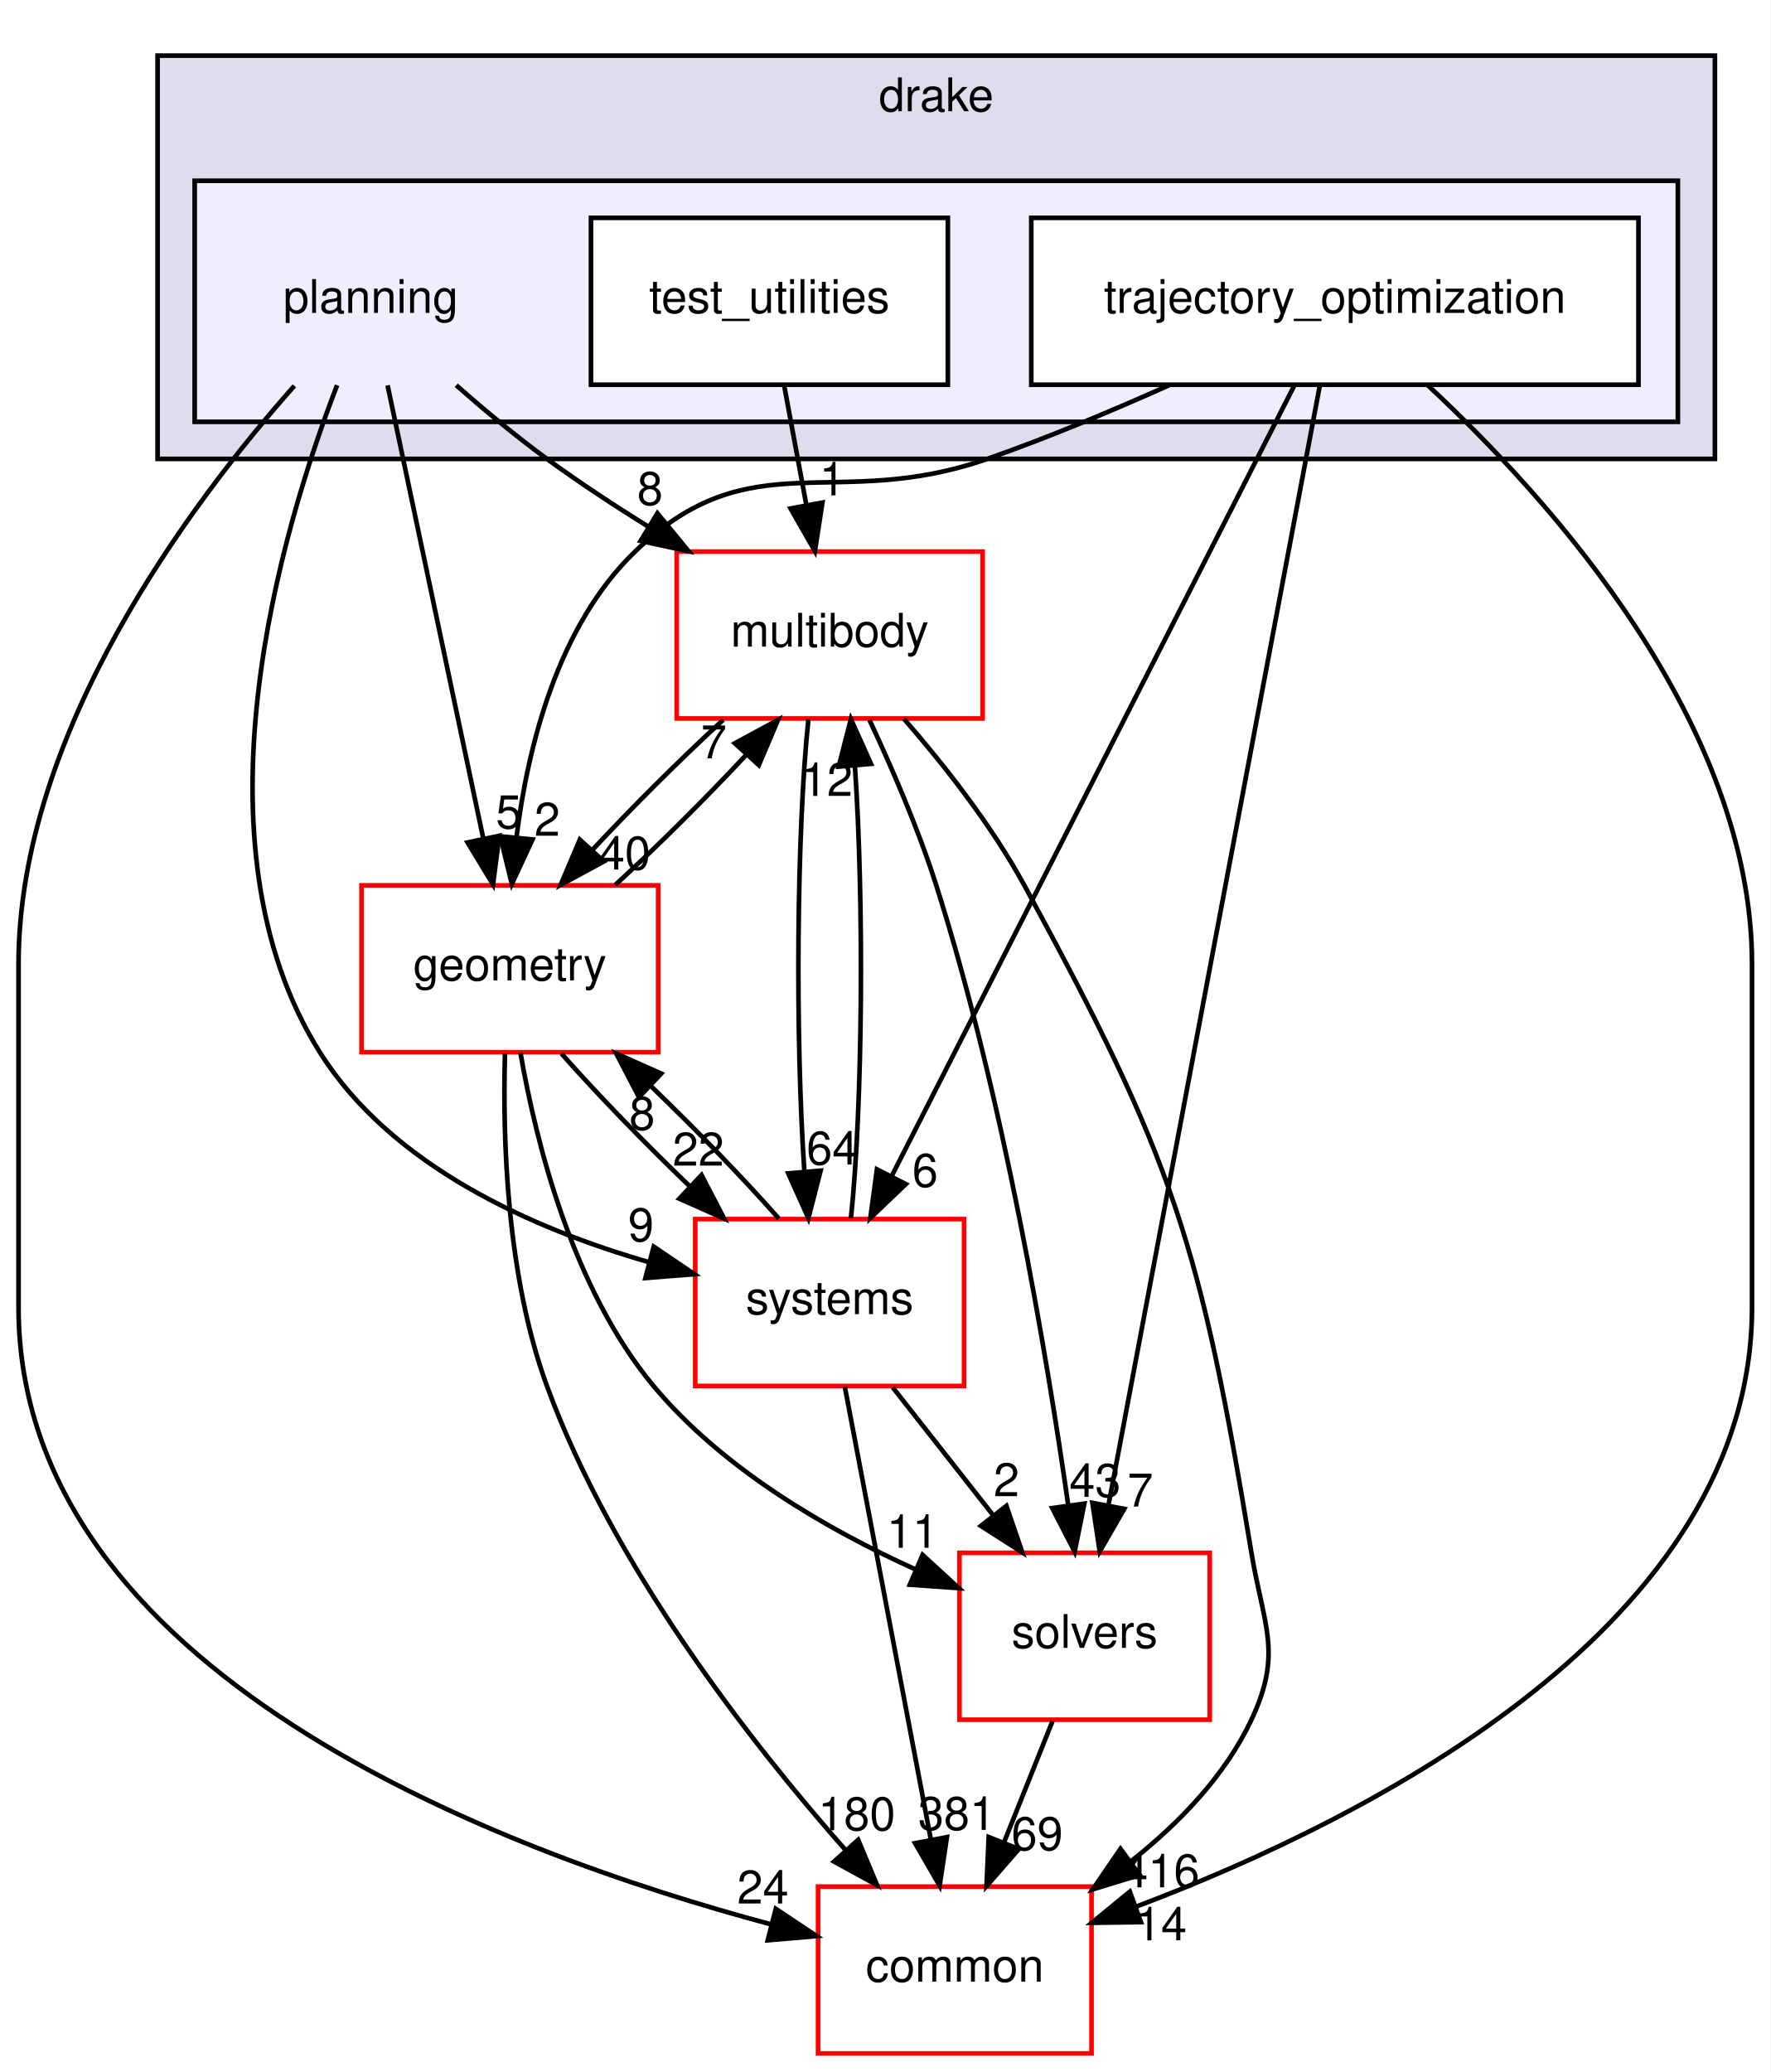
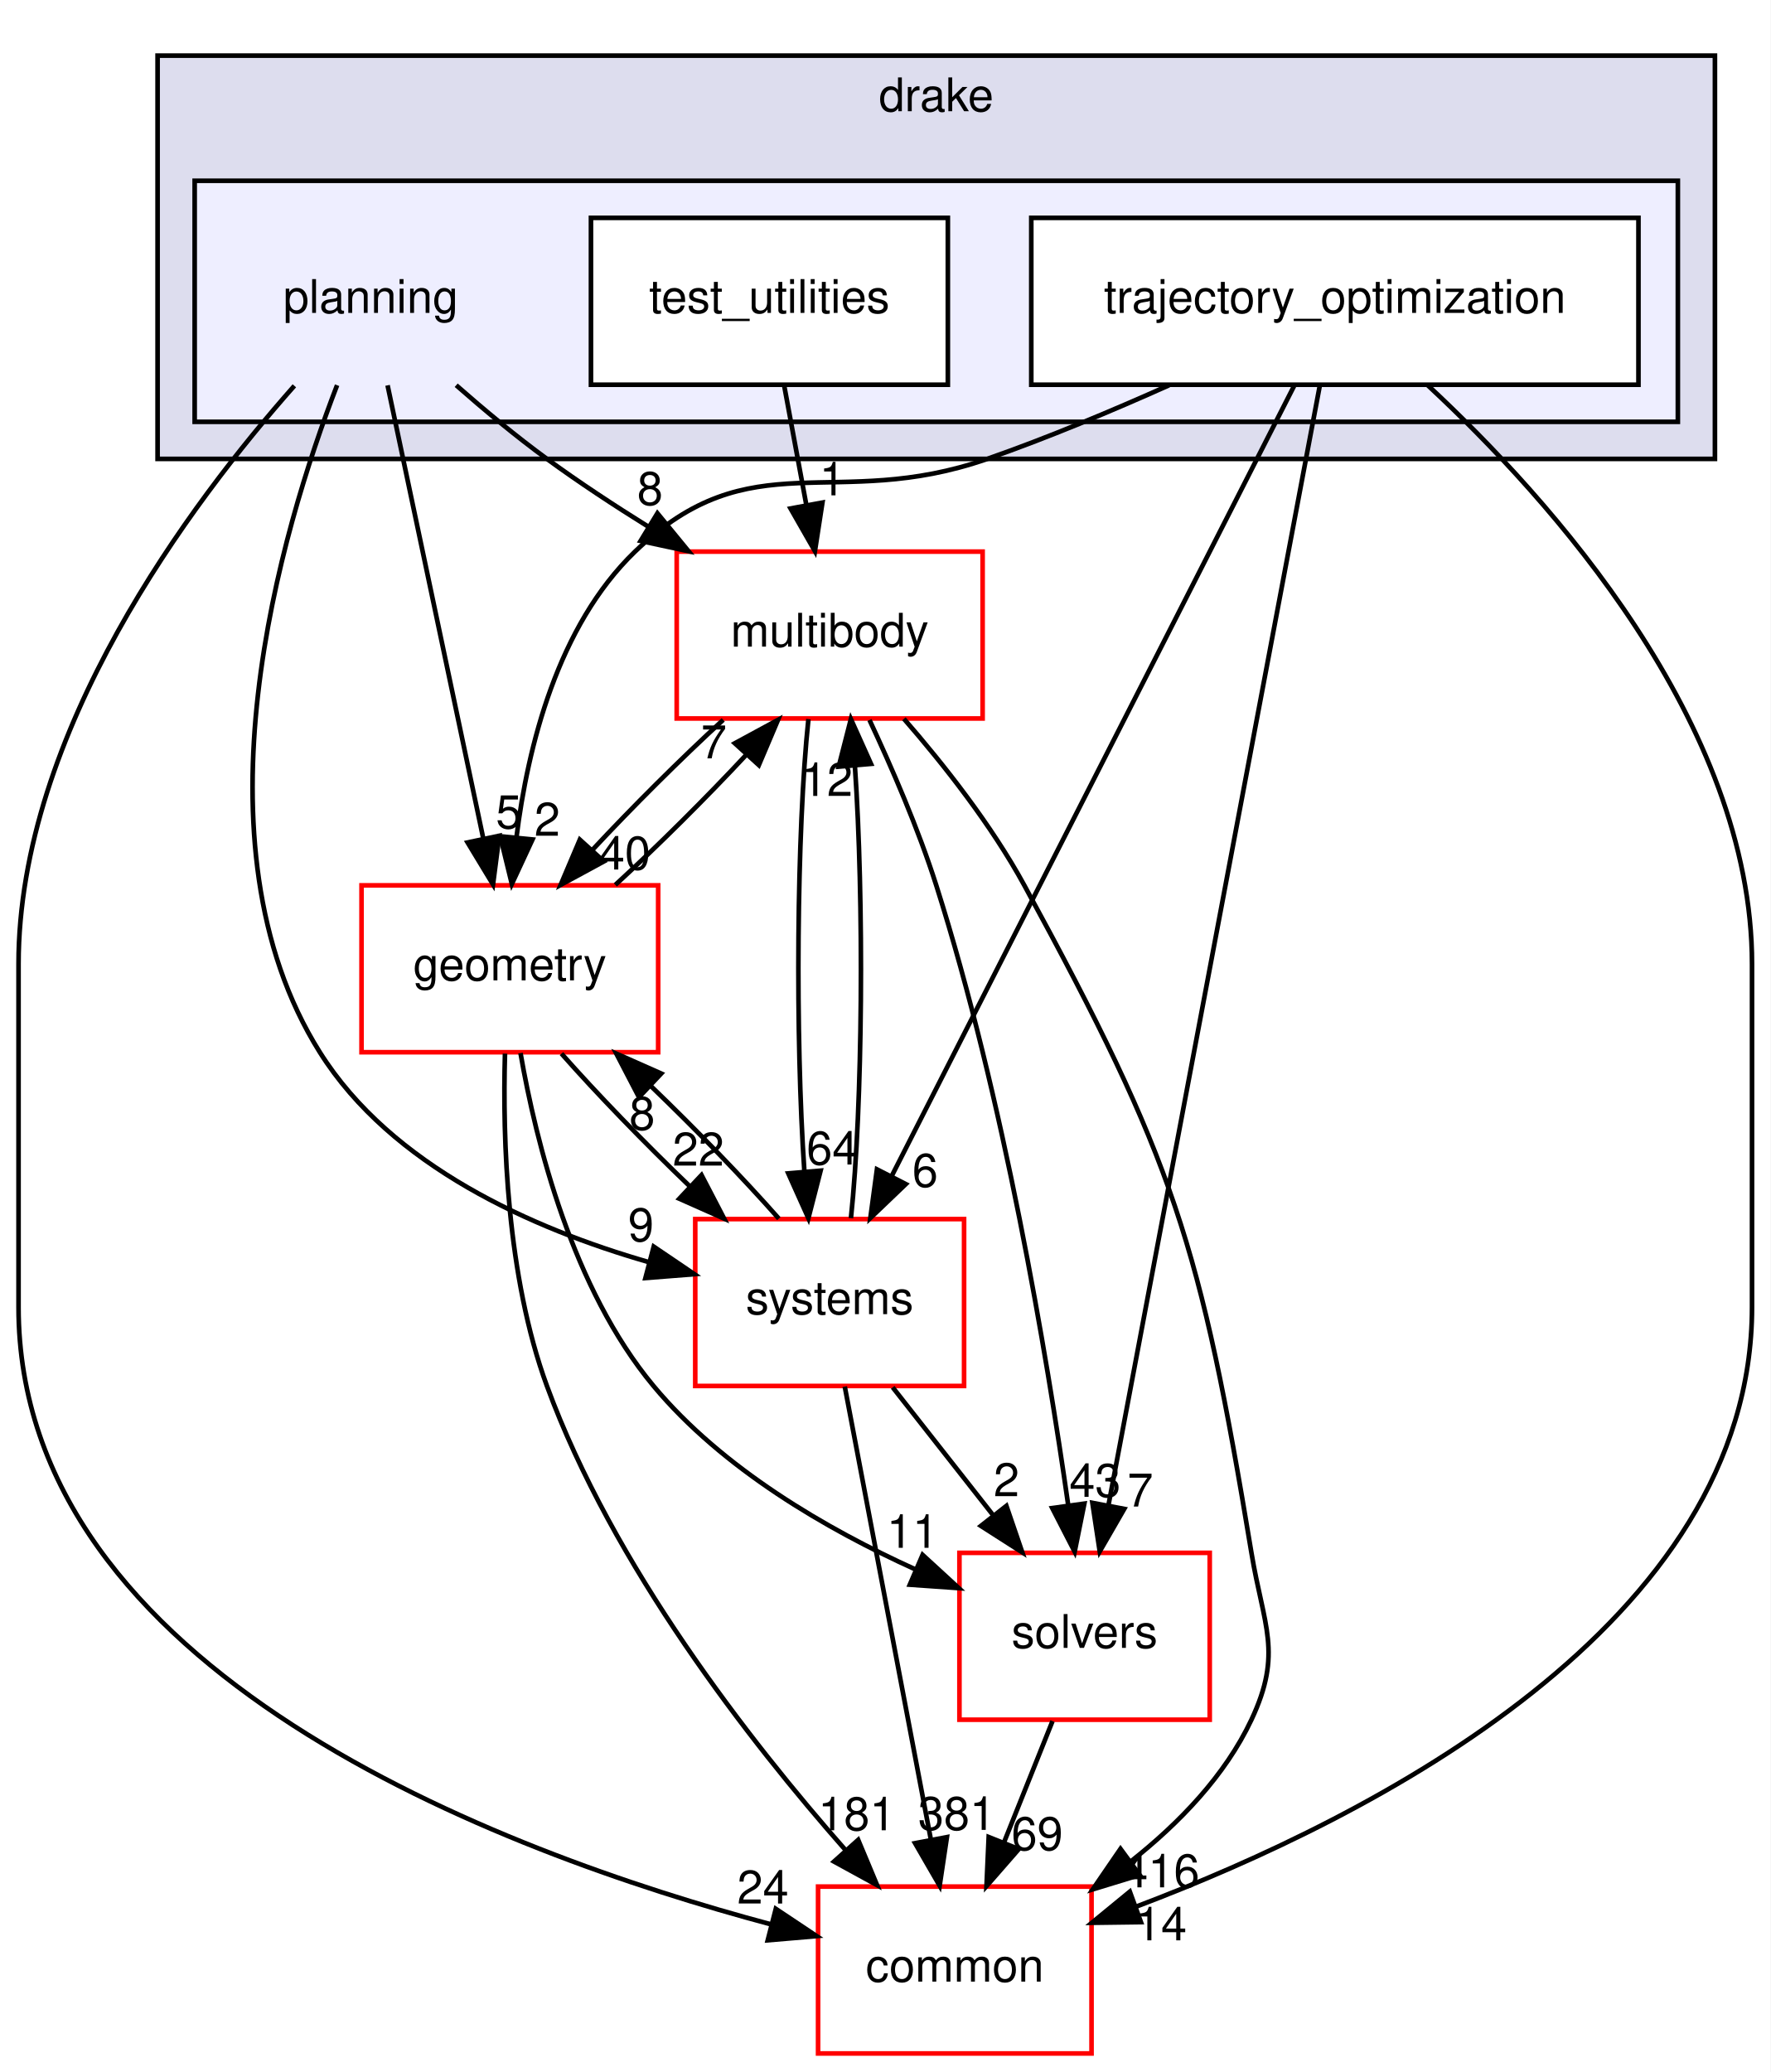
<svg xmlns="http://www.w3.org/2000/svg" xmlns:xlink="http://www.w3.org/1999/xlink" width="382pt" height="447pt" viewBox="0.00 0.00 382.00 447.00">
  <g id="graph0" class="graph" transform="scale(1 1) rotate(0) translate(4 443)">
    <polygon fill="white" stroke="transparent" points="-4,4 -4,-443 378,-443 378,4 -4,4" />
    <g id="clust1" class="cluster">
      <g id="a_clust1">
        <a xlink:href="dir_f1666844dc41ec91c14125b680b7be1b.html" target="_top" xlink:title="drake">
          <polygon fill="#ddddee" stroke="black" points="30,-344 30,-431 366,-431 366,-344 30,-344" />
          <text text-anchor="middle" x="198" y="-419" font-family="Helvetica,sans-Serif" font-size="10.00">drake</text>
        </a>
      </g>
    </g>
    <g id="clust2" class="cluster">
      <g id="a_clust2">
        <a xlink:href="dir_c1924aea86cc02fece93f366eec781e1.html" target="_top">
          <polygon fill="#eeeeff" stroke="black" points="38,-352 38,-404 358,-404 358,-352 38,-352" />
        </a>
      </g>
    </g>
    <g id="node1" class="node">
      <text text-anchor="middle" x="76" y="-375.5" font-family="Helvetica,sans-Serif" font-size="10.00">planning</text>
    </g>
    <g id="node4" class="node">
      <g id="a_node4">
        <a xlink:href="dir_39b8b3c6654246a9c12332c930bc7d3f.html" target="_top" xlink:title="multibody">
          <polygon fill="white" stroke="red" points="208,-324 142,-324 142,-288 208,-288 208,-324" />
          <text text-anchor="middle" x="175" y="-303.5" font-family="Helvetica,sans-Serif" font-size="10.00">multibody</text>
        </a>
      </g>
    </g>
    <g id="edge19" class="edge">
      <path fill="none" stroke="black" d="M94.42,-359.89C100.48,-354.57 107.36,-348.84 114,-344 120.9,-338.96 128.52,-333.95 135.96,-329.32" />
      <polygon fill="black" stroke="black" points="137.84,-332.27 144.56,-324.08 134.2,-326.3 137.84,-332.27" />
      <g id="a_edge19-headlabel">
        <a xlink:href="dir_000091_000065.html" target="_top" xlink:title="8">
          <text text-anchor="middle" x="136.25" y="-334.07" font-family="Helvetica,sans-Serif" font-size="10.00">8</text>
        </a>
      </g>
    </g>
    <g id="node6" class="node">
      <g id="a_node6">
        <a xlink:href="dir_a36da230f0956f48b11c85f7d599788f.html" target="_top" xlink:title="common">
          <polygon fill="white" stroke="red" points="231.5,-36 172.5,-36 172.5,0 231.5,0 231.5,-36" />
          <text text-anchor="middle" x="202" y="-15.5" font-family="Helvetica,sans-Serif" font-size="10.00">common</text>
        </a>
      </g>
    </g>
    <g id="edge20" class="edge">
      <path fill="none" stroke="black" d="M59.51,-359.77C37.16,-334.53 0,-285.05 0,-235 0,-235 0,-235 0,-161 0,-82.38 103.66,-43.53 162.47,-27.82" />
      <polygon fill="black" stroke="black" points="163.38,-31.2 172.19,-25.32 161.64,-24.42 163.38,-31.2" />
      <g id="a_edge20-headlabel">
        <a xlink:href="dir_000091_000012.html" target="_top" xlink:title="24">
          <text text-anchor="middle" x="160.6" y="-32.34" font-family="Helvetica,sans-Serif" font-size="10.00">24</text>
        </a>
      </g>
    </g>
    <g id="node7" class="node">
      <g id="a_node7">
        <a xlink:href="dir_d739e095b49d8b72164589d00310017d.html" target="_top" xlink:title="geometry">
          <polygon fill="white" stroke="red" points="138,-252 74,-252 74,-216 138,-216 138,-252" />
          <text text-anchor="middle" x="106" y="-231.5" font-family="Helvetica,sans-Serif" font-size="10.00">geometry</text>
        </a>
      </g>
    </g>
    <g id="edge21" class="edge">
      <path fill="none" stroke="black" d="M79.62,-359.87C84.75,-335.56 94.21,-290.82 100.29,-262.01" />
      <polygon fill="black" stroke="black" points="103.73,-262.7 102.37,-252.19 96.88,-261.25 103.73,-262.7" />
      <g id="a_edge21-headlabel">
        <a xlink:href="dir_000091_000048.html" target="_top" xlink:title="5">
          <text text-anchor="middle" x="105.76" y="-264.3" font-family="Helvetica,sans-Serif" font-size="10.00">5</text>
        </a>
      </g>
    </g>
    <g id="node8" class="node">
      <g id="a_node8">
        <a xlink:href="dir_b7a0e33b407baa23d8a077e33033c988.html" target="_top" xlink:title="systems">
          <polygon fill="white" stroke="red" points="204,-180 146,-180 146,-144 204,-144 204,-180" />
          <text text-anchor="middle" x="175" y="-159.5" font-family="Helvetica,sans-Serif" font-size="10.00">systems</text>
        </a>
      </g>
    </g>
    <g id="edge22" class="edge">
      <path fill="none" stroke="black" d="M68.73,-359.9C56.67,-328.63 36.53,-261.31 65,-216 80.46,-191.39 110.91,-177.94 135.87,-170.75" />
      <polygon fill="black" stroke="black" points="137.04,-174.06 145.81,-168.12 135.25,-167.29 137.04,-174.06" />
      <g id="a_edge22-headlabel">
        <a xlink:href="dir_000091_000096.html" target="_top" xlink:title="9">
          <text text-anchor="middle" x="134.29" y="-175.22" font-family="Helvetica,sans-Serif" font-size="10.00">9</text>
        </a>
      </g>
    </g>
    <g id="node2" class="node">
      <g id="a_node2">
        <a xlink:href="dir_6902f0bfef501365a3845194d27e0ad3.html" target="_top" xlink:title="test_utilities">
          <polygon fill="white" stroke="black" points="200.5,-396 123.5,-396 123.5,-360 200.5,-360 200.5,-396" />
          <text text-anchor="middle" x="162" y="-375.5" font-family="Helvetica,sans-Serif" font-size="10.00">test_utilities</text>
        </a>
      </g>
    </g>
    <g id="edge10" class="edge">
      <path fill="none" stroke="black" d="M165.21,-359.7C166.65,-351.98 168.37,-342.71 169.96,-334.11" />
      <polygon fill="black" stroke="black" points="173.44,-334.58 171.82,-324.1 166.56,-333.3 173.44,-334.58" />
      <g id="a_edge10-headlabel">
        <a xlink:href="dir_000092_000065.html" target="_top" xlink:title="1">
          <text text-anchor="middle" x="175.57" y="-336.13" font-family="Helvetica,sans-Serif" font-size="10.00">1</text>
        </a>
      </g>
    </g>
    <g id="node3" class="node">
      <g id="a_node3">
        <a xlink:href="dir_d3b9c8c863d1cf0f0e483ccaf53b793e.html" target="_top" xlink:title="trajectory_optimization">
          <polygon fill="white" stroke="black" points="349.5,-396 218.5,-396 218.5,-360 349.5,-360 349.5,-396" />
          <text text-anchor="middle" x="284" y="-375.5" font-family="Helvetica,sans-Serif" font-size="10.00">trajectory_optimization</text>
        </a>
      </g>
    </g>
    <g id="node5" class="node">
      <g id="a_node5">
        <a xlink:href="dir_c86b501450b8b8b59405c286cb030cc3.html" target="_top" xlink:title="solvers">
          <polygon fill="white" stroke="red" points="257,-108 203,-108 203,-72 257,-72 257,-108" />
          <text text-anchor="middle" x="230" y="-87.5" font-family="Helvetica,sans-Serif" font-size="10.00">solvers</text>
        </a>
      </g>
    </g>
    <g id="edge1" class="edge">
      <path fill="none" stroke="black" d="M280.78,-359.97C271.76,-312.19 246.17,-176.62 235.15,-118.27" />
      <polygon fill="black" stroke="black" points="238.56,-117.48 233.27,-108.31 231.68,-118.78 238.56,-117.48" />
      <g id="a_edge1-headlabel">
        <a xlink:href="dir_000093_000094.html" target="_top" xlink:title="7">
          <text text-anchor="middle" x="242.02" y="-117.99" font-family="Helvetica,sans-Serif" font-size="10.00">7</text>
        </a>
      </g>
    </g>
    <g id="edge2" class="edge">
      <path fill="none" stroke="black" d="M303.97,-359.95C330.49,-335.31 374,-286.95 374,-235 374,-235 374,-235 374,-161 374,-92.57 292.04,-50.95 241.27,-31.73" />
      <polygon fill="black" stroke="black" points="242.16,-28.33 231.57,-28.19 239.76,-34.91 242.16,-28.33" />
      <g id="a_edge2-headlabel">
        <a xlink:href="dir_000093_000012.html" target="_top" xlink:title="14">
          <text text-anchor="middle" x="246.51" y="-24.4" font-family="Helvetica,sans-Serif" font-size="10.00">14</text>
        </a>
      </g>
    </g>
    <g id="edge3" class="edge">
      <path fill="none" stroke="black" d="M248.22,-359.89C235.95,-354.39 222.03,-348.55 209,-344 176.02,-332.49 158.15,-348.23 133,-324 116.34,-307.95 109.87,-281.99 107.41,-262.24" />
      <polygon fill="black" stroke="black" points="110.89,-261.9 106.43,-252.29 103.92,-262.58 110.89,-261.9" />
      <g id="a_edge3-headlabel">
        <a xlink:href="dir_000093_000048.html" target="_top" xlink:title="2">
          <text text-anchor="middle" x="114.07" y="-262.7" font-family="Helvetica,sans-Serif" font-size="10.00">2</text>
        </a>
      </g>
    </g>
    <g id="edge4" class="edge">
      <path fill="none" stroke="black" d="M275.26,-359.85C256.25,-322.52 211.01,-233.69 188.37,-189.26" />
      <polygon fill="black" stroke="black" points="191.43,-187.55 183.78,-180.23 185.2,-190.73 191.43,-187.55" />
      <g id="a_edge4-headlabel">
        <a xlink:href="dir_000093_000096.html" target="_top" xlink:title="6">
          <text text-anchor="middle" x="195.6" y="-186.97" font-family="Helvetica,sans-Serif" font-size="10.00">6</text>
        </a>
      </g>
    </g>
    <g id="edge5" class="edge">
      <path fill="none" stroke="black" d="M183.59,-287.68C188.36,-277.49 194.11,-264.24 198,-252 212.57,-206.12 221.84,-150.7 226.47,-118.29" />
      <polygon fill="black" stroke="black" points="229.95,-118.62 227.86,-108.24 223.02,-117.66 229.95,-118.62" />
      <g id="a_edge5-headlabel">
        <a xlink:href="dir_000065_000094.html" target="_top" xlink:title="43">
          <text text-anchor="middle" x="232.27" y="-120.07" font-family="Helvetica,sans-Serif" font-size="10.00">43</text>
        </a>
      </g>
    </g>
    <g id="edge6" class="edge">
      <path fill="none" stroke="black" d="M191.02,-287.93C199.64,-278.03 209.92,-264.99 217,-252 249.35,-192.64 254.96,-174.7 266,-108 268.61,-92.21 272.81,-86.48 266,-72 260.33,-59.95 250.43,-49.7 240.08,-41.51" />
      <polygon fill="black" stroke="black" points="241.89,-38.5 231.76,-35.4 237.75,-44.14 241.89,-38.5" />
      <g id="a_edge6-headlabel">
        <a xlink:href="dir_000065_000012.html" target="_top" xlink:title="416">
          <text text-anchor="middle" x="246.47" y="-35.84" font-family="Helvetica,sans-Serif" font-size="10.00">416</text>
        </a>
      </g>
    </g>
    <g id="edge7" class="edge">
      <path fill="none" stroke="black" d="M152.03,-287.7C142.8,-279.22 132.4,-268.86 123.75,-259.58" />
      <polygon fill="black" stroke="black" points="126.28,-257.16 116.96,-252.1 121.1,-261.86 126.28,-257.16" />
      <g id="a_edge7-headlabel">
        <a xlink:href="dir_000065_000048.html" target="_top" xlink:title="40">
          <text text-anchor="middle" x="130.8" y="-255.41" font-family="Helvetica,sans-Serif" font-size="10.00">40</text>
        </a>
      </g>
    </g>
    <g id="edge8" class="edge">
      <path fill="none" stroke="black" d="M170.42,-287.87C167.86,-263.67 167.57,-219.21 169.54,-190.39" />
      <polygon fill="black" stroke="black" points="173.05,-190.45 170.41,-180.19 166.07,-189.86 173.05,-190.45" />
      <g id="a_edge8-headlabel">
        <a xlink:href="dir_000065_000096.html" target="_top" xlink:title="64">
          <text text-anchor="middle" x="175.57" y="-191.77" font-family="Helvetica,sans-Serif" font-size="10.00">64</text>
        </a>
      </g>
    </g>
    <g id="edge9" class="edge">
      <path fill="none" stroke="black" d="M223.08,-71.7C219.93,-63.81 216.12,-54.3 212.62,-45.55" />
      <polygon fill="black" stroke="black" points="215.81,-44.09 208.84,-36.1 209.31,-46.69 215.81,-44.09" />
      <g id="a_edge9-headlabel">
        <a xlink:href="dir_000094_000012.html" target="_top" xlink:title="69">
          <text text-anchor="middle" x="219.78" y="-43.87" font-family="Helvetica,sans-Serif" font-size="10.00">69</text>
        </a>
      </g>
    </g>
    <g id="edge11" class="edge">
      <path fill="none" stroke="black" d="M128.76,-252.1C137.97,-260.55 148.37,-270.9 157.04,-280.2" />
      <polygon fill="black" stroke="black" points="154.54,-282.65 163.86,-287.7 159.72,-277.94 154.54,-282.65" />
      <g id="a_edge11-headlabel">
        <a xlink:href="dir_000048_000065.html" target="_top" xlink:title="7">
          <text text-anchor="middle" x="150.02" y="-279.4" font-family="Helvetica,sans-Serif" font-size="10.00">7</text>
        </a>
      </g>
    </g>
    <g id="edge12" class="edge">
      <path fill="none" stroke="black" d="M108.3,-215.82C111.66,-196.48 119.52,-165 137,-144 151.85,-126.16 174.34,-113.11 193.49,-104.43" />
      <polygon fill="black" stroke="black" points="195.05,-107.56 202.86,-100.39 192.29,-101.13 195.05,-107.56" />
      <g id="a_edge12-headlabel">
        <a xlink:href="dir_000048_000094.html" target="_top" xlink:title="11">
          <text text-anchor="middle" x="192.87" y="-109.09" font-family="Helvetica,sans-Serif" font-size="10.00">11</text>
        </a>
      </g>
    </g>
    <g id="edge13" class="edge">
      <path fill="none" stroke="black" d="M104.95,-215.7C104.43,-197.33 105.29,-167.74 114,-144 128.2,-105.27 157.6,-67.49 178.5,-43.79" />
      <polygon fill="black" stroke="black" points="181.15,-46.08 185.23,-36.31 175.94,-41.4 181.15,-46.08" />
      <g id="a_edge13-headlabel">
-         <a xlink:href="dir_000048_000012.html" target="_top" xlink:title="180">
-           <text text-anchor="middle" x="180.85" y="-48.15" font-family="Helvetica,sans-Serif" font-size="10.00">180</text>
+         <a xlink:href="dir_000048_000012.html" target="_top" xlink:title="181">
+           <text text-anchor="middle" x="180.85" y="-48.15" font-family="Helvetica,sans-Serif" font-size="10.00">181</text>
        </a>
      </g>
    </g>
    <g id="edge14" class="edge">
      <path fill="none" stroke="black" d="M117.14,-215.7C124.77,-207.05 135.04,-196.45 144.87,-187.03" />
      <polygon fill="black" stroke="black" points="147.35,-189.5 152.24,-180.1 142.56,-184.4 147.35,-189.5" />
      <g id="a_edge14-headlabel">
        <a xlink:href="dir_000048_000096.html" target="_top" xlink:title="22">
          <text text-anchor="middle" x="146.67" y="-191.53" font-family="Helvetica,sans-Serif" font-size="10.00">22</text>
        </a>
      </g>
    </g>
    <g id="edge15" class="edge">
      <path fill="none" stroke="black" d="M179.59,-180.19C182.15,-204.42 182.43,-248.89 180.45,-277.68" />
      <polygon fill="black" stroke="black" points="176.95,-277.61 179.58,-287.87 183.92,-278.21 176.95,-277.61" />
      <g id="a_edge15-headlabel">
        <a xlink:href="dir_000096_000065.html" target="_top" xlink:title="12">
          <text text-anchor="middle" x="174.42" y="-271.29" font-family="Helvetica,sans-Serif" font-size="10.00">12</text>
        </a>
      </g>
    </g>
    <g id="edge16" class="edge">
      <path fill="none" stroke="black" d="M188.6,-143.7C195.12,-135.39 203.07,-125.28 210.25,-116.14" />
      <polygon fill="black" stroke="black" points="213.13,-118.13 216.56,-108.1 207.63,-113.81 213.13,-118.13" />
      <g id="a_edge16-headlabel">
        <a xlink:href="dir_000096_000094.html" target="_top" xlink:title="2">
          <text text-anchor="middle" x="213.15" y="-120.21" font-family="Helvetica,sans-Serif" font-size="10.00">2</text>
        </a>
      </g>
    </g>
    <g id="edge17" class="edge">
      <path fill="none" stroke="black" d="M178.26,-143.87C182.86,-119.67 191.31,-75.21 196.79,-46.39" />
      <polygon fill="black" stroke="black" points="200.3,-46.67 198.73,-36.19 193.43,-45.36 200.3,-46.67" />
      <g id="a_edge17-headlabel">
        <a xlink:href="dir_000096_000012.html" target="_top" xlink:title="381">
          <text text-anchor="middle" x="202.42" y="-48.23" font-family="Helvetica,sans-Serif" font-size="10.00">381</text>
        </a>
      </g>
    </g>
    <g id="edge18" class="edge">
      <path fill="none" stroke="black" d="M164.04,-180.1C156.44,-188.72 146.19,-199.32 136.36,-208.76" />
      <polygon fill="black" stroke="black" points="133.86,-206.3 128.97,-215.7 138.66,-211.4 133.86,-206.3" />
      <g id="a_edge18-headlabel">
        <a xlink:href="dir_000096_000048.html" target="_top" xlink:title="8">
          <text text-anchor="middle" x="134.54" y="-199.27" font-family="Helvetica,sans-Serif" font-size="10.00">8</text>
        </a>
      </g>
    </g>
  </g>
</svg>
